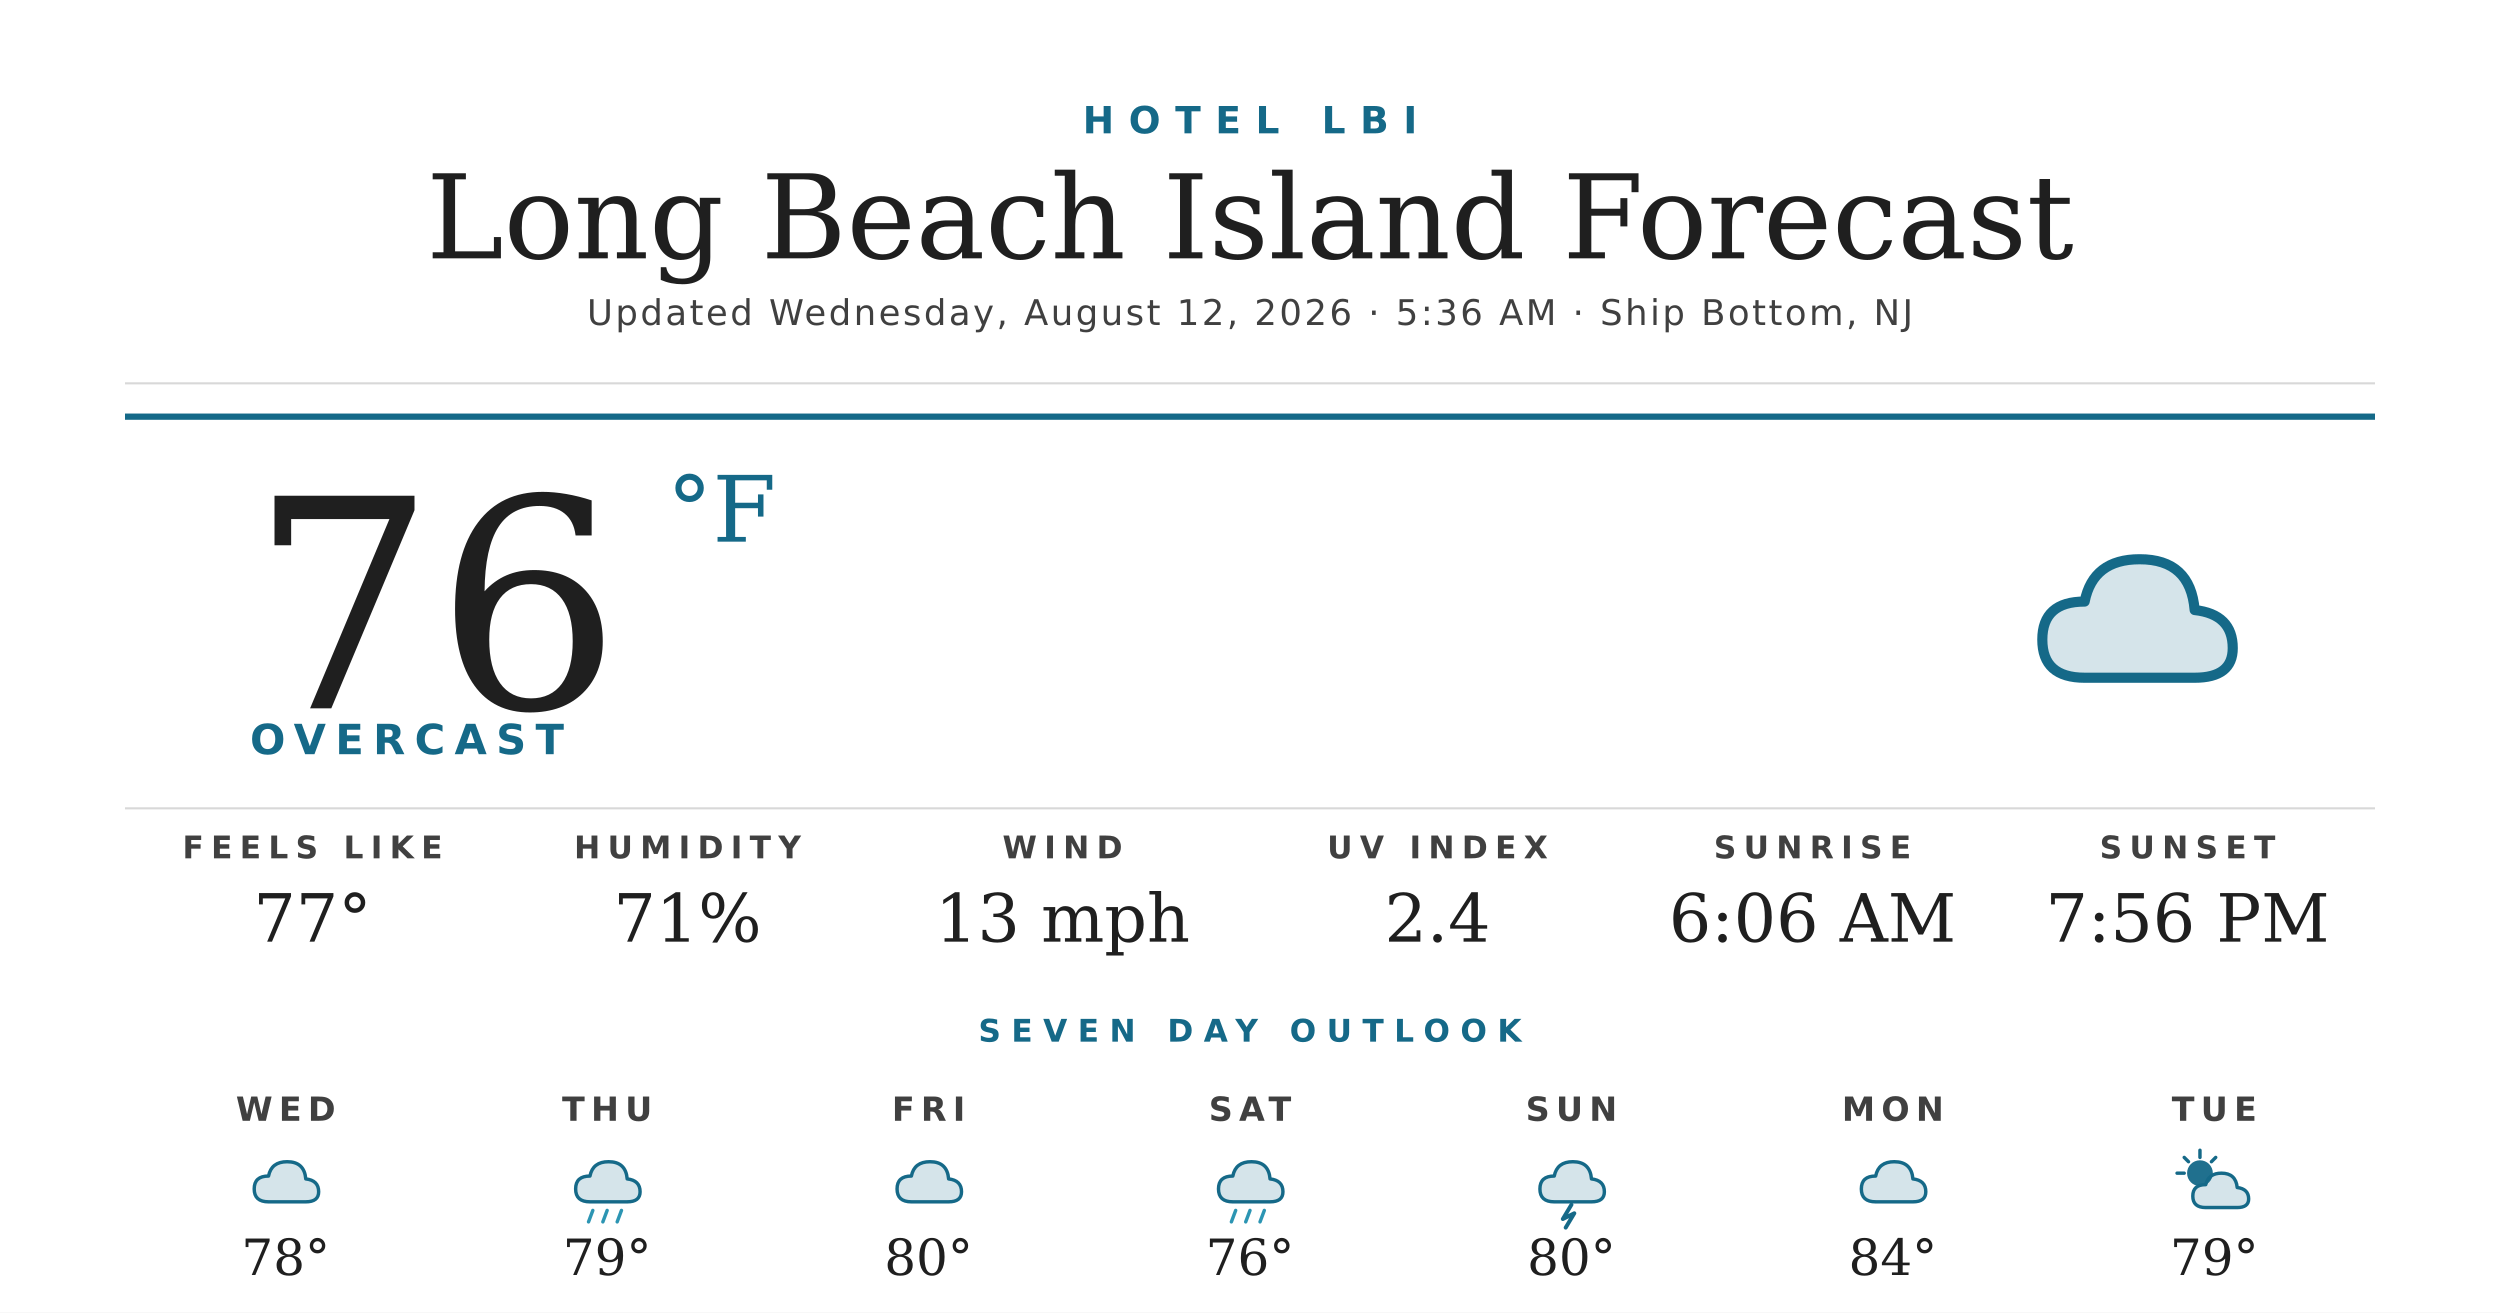
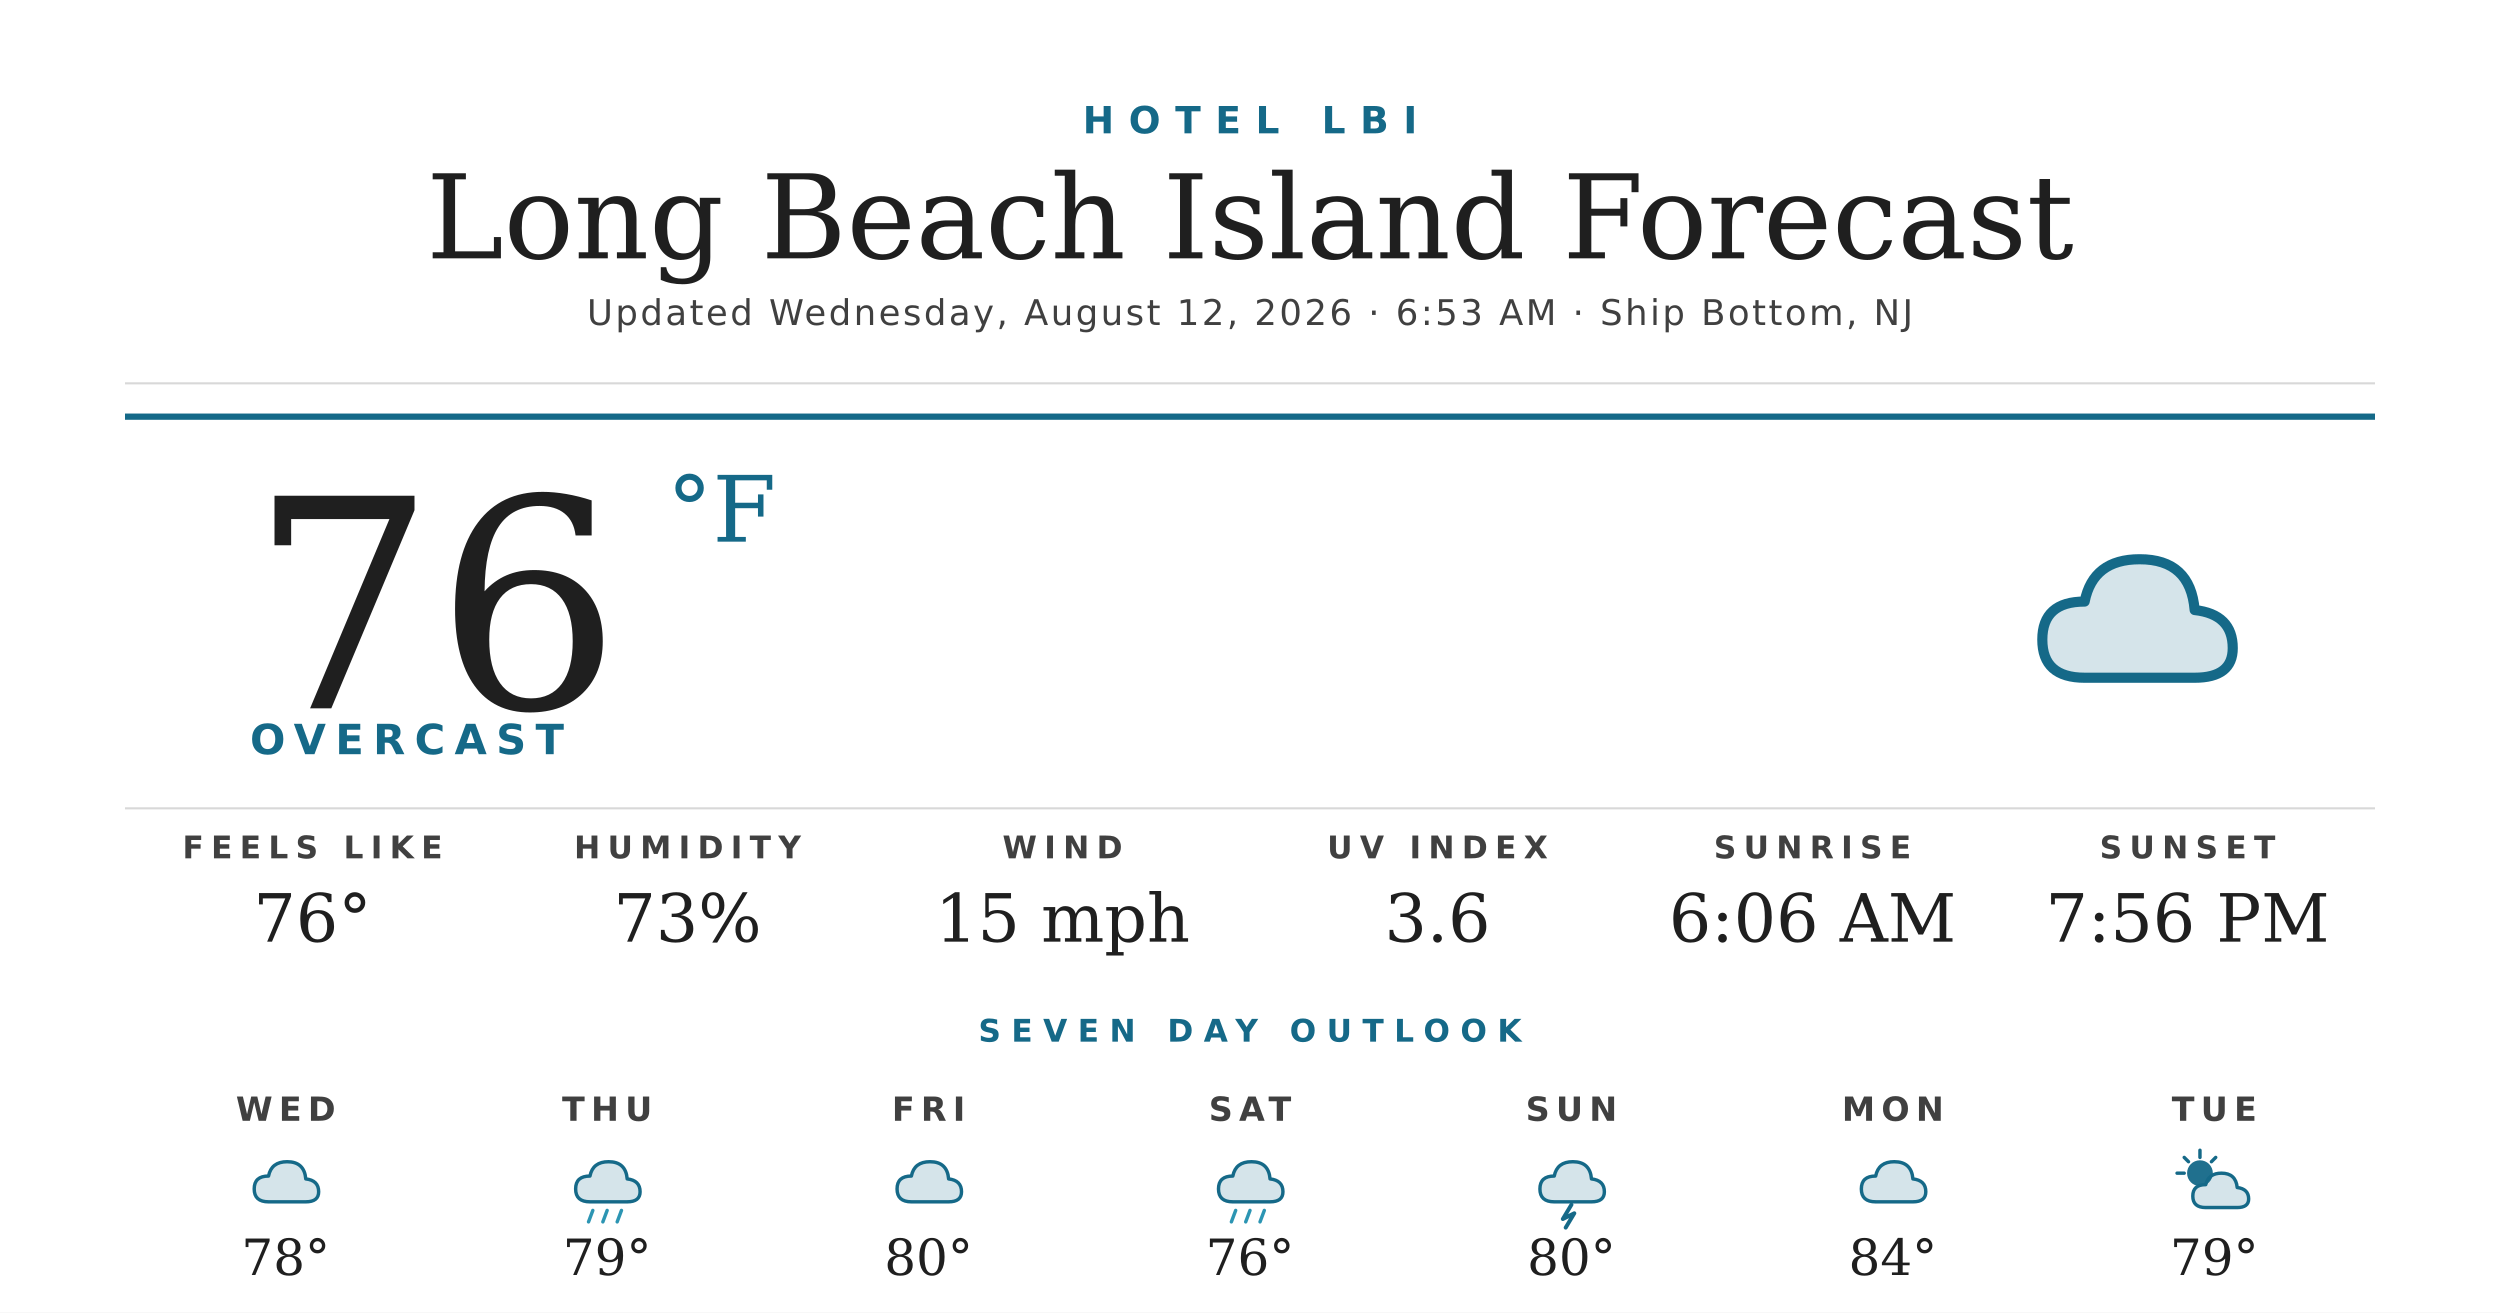
<svg xmlns="http://www.w3.org/2000/svg" width="1200" height="630" viewBox="0 0 1200 630">
  <rect width="1200" height="630" fill="#ffffff" />
  <text x="600" y="64" text-anchor="middle" font-family="'Montserrat Bold', 'Montserrat', 'DejaVu Sans', Helvetica, Arial, sans-serif" font-size="18" font-weight="700" fill="#156988" letter-spacing="7">HOTEL LBI</text>
  <text x="600" y="124" text-anchor="middle" font-family="'Prata', 'DejaVu Serif', Georgia, serif" font-size="56" fill="#1f1f1f">Long Beach Island Forecast</text>
-   <text x="600" y="156" text-anchor="middle" font-family="'Montserrat', 'DejaVu Sans', Helvetica, Arial, sans-serif" font-size="17" font-weight="500" fill="#404040" letter-spacing="1.2">Updated Wednesday, August 12, 2026 · 5:36 AM · Ship Bottom, NJ</text>
+   <text x="600" y="156" text-anchor="middle" font-family="'Montserrat', 'DejaVu Sans', Helvetica, Arial, sans-serif" font-size="17" font-weight="500" fill="#404040" letter-spacing="1.2">Updated Wednesday, August 12, 2026 · 6:53 AM · Ship Bottom, NJ</text>
  <line x1="60" y1="184" x2="1140" y2="184" stroke="#d8d8d8" stroke-width="1" />
  <line x1="60" y1="200" x2="1140" y2="200" stroke="#156988" stroke-width="3" />
  <text x="120" y="340" font-family="'Prata', 'DejaVu Serif', Georgia, serif" font-size="140" fill="#1f1f1f">76</text>
  <text x="320" y="260" font-family="'Prata', 'DejaVu Serif', Georgia, serif" font-size="44" fill="#156988">°F</text>
  <text x="120" y="362" font-family="'Montserrat Bold', 'Montserrat', 'DejaVu Sans', Helvetica, Arial, sans-serif" font-size="20" font-weight="700" fill="#156988" letter-spacing="4.5">OVERCAST</text>
  <g transform="translate(960,240) scale(2.03125)">
    <path d="M20 42 Q10 42 10 33 Q10 24 20 24 Q22 14 33 14 Q45 14 46 26 Q55 27 55 35 Q55 42 46 42 Z" fill="#156988" opacity="0.18" />
    <path d="M20 42 Q10 42 10 33 Q10 24 20 24 Q22 14 33 14 Q45 14 46 26 Q55 27 55 35 Q55 42 46 42 Z" fill="none" stroke="#156988" stroke-width="2.4" stroke-linejoin="round" />
  </g>
  <line x1="60" y1="388" x2="1140" y2="388" stroke="#d8d8d8" stroke-width="1" />
  <text x="150" y="412" text-anchor="middle" font-family="'Montserrat Bold', 'Montserrat', 'DejaVu Sans', Helvetica, Arial, sans-serif" font-size="15" font-weight="700" fill="#404040" letter-spacing="3.5">FEELS LIKE</text>
-   <text x="150" y="452" text-anchor="middle" font-family="'Prata', 'DejaVu Serif', Georgia, serif" font-size="32" fill="#1f1f1f">77°</text>
+   <text x="150" y="452" text-anchor="middle" font-family="'Prata', 'DejaVu Serif', Georgia, serif" font-size="32" fill="#1f1f1f">76°</text>
  <text x="330" y="412" text-anchor="middle" font-family="'Montserrat Bold', 'Montserrat', 'DejaVu Sans', Helvetica, Arial, sans-serif" font-size="15" font-weight="700" fill="#404040" letter-spacing="3.5">HUMIDITY</text>
-   <text x="330" y="452" text-anchor="middle" font-family="'Prata', 'DejaVu Serif', Georgia, serif" font-size="32" fill="#1f1f1f">71%</text>
+   <text x="330" y="452" text-anchor="middle" font-family="'Prata', 'DejaVu Serif', Georgia, serif" font-size="32" fill="#1f1f1f">73%</text>
  <text x="510" y="412" text-anchor="middle" font-family="'Montserrat Bold', 'Montserrat', 'DejaVu Sans', Helvetica, Arial, sans-serif" font-size="15" font-weight="700" fill="#404040" letter-spacing="3.5">WIND</text>
-   <text x="510" y="452" text-anchor="middle" font-family="'Prata', 'DejaVu Serif', Georgia, serif" font-size="32" fill="#1f1f1f">13 mph</text>
+   <text x="510" y="452" text-anchor="middle" font-family="'Prata', 'DejaVu Serif', Georgia, serif" font-size="32" fill="#1f1f1f">15 mph</text>
  <text x="690" y="412" text-anchor="middle" font-family="'Montserrat Bold', 'Montserrat', 'DejaVu Sans', Helvetica, Arial, sans-serif" font-size="15" font-weight="700" fill="#404040" letter-spacing="3.5">UV INDEX</text>
-   <text x="690" y="452" text-anchor="middle" font-family="'Prata', 'DejaVu Serif', Georgia, serif" font-size="32" fill="#1f1f1f">2.4</text>
+   <text x="690" y="452" text-anchor="middle" font-family="'Prata', 'DejaVu Serif', Georgia, serif" font-size="32" fill="#1f1f1f">3.6</text>
  <text x="870" y="412" text-anchor="middle" font-family="'Montserrat Bold', 'Montserrat', 'DejaVu Sans', Helvetica, Arial, sans-serif" font-size="15" font-weight="700" fill="#404040" letter-spacing="3.5">SUNRISE</text>
  <text x="870" y="452" text-anchor="middle" font-family="'Prata', 'DejaVu Serif', Georgia, serif" font-size="32" fill="#1f1f1f">6:06 AM</text>
  <text x="1050" y="412" text-anchor="middle" font-family="'Montserrat Bold', 'Montserrat', 'DejaVu Sans', Helvetica, Arial, sans-serif" font-size="15" font-weight="700" fill="#404040" letter-spacing="3.5">SUNSET</text>
  <text x="1050" y="452" text-anchor="middle" font-family="'Prata', 'DejaVu Serif', Georgia, serif" font-size="32" fill="#1f1f1f">7:56 PM</text>
  <text x="600" y="500" text-anchor="middle" font-family="'Montserrat Bold', 'Montserrat', 'DejaVu Sans', Helvetica, Arial, sans-serif" font-size="15" font-weight="700" fill="#156988" letter-spacing="5">SEVEN DAY OUTLOOK</text>
  <text x="137.143" y="538" text-anchor="middle" font-family="'Montserrat Bold', 'Montserrat', 'DejaVu Sans', Helvetica, Arial, sans-serif" font-size="16" font-weight="700" fill="#404040" letter-spacing="3">WED</text>
  <g transform="translate(115.1429,548) scale(0.6875)">
    <path d="M20 42 Q10 42 10 33 Q10 24 20 24 Q22 14 33 14 Q45 14 46 26 Q55 27 55 35 Q55 42 46 42 Z" fill="#156988" opacity="0.18" />
    <path d="M20 42 Q10 42 10 33 Q10 24 20 24 Q22 14 33 14 Q45 14 46 26 Q55 27 55 35 Q55 42 46 42 Z" fill="none" stroke="#156988" stroke-width="2.4" stroke-linejoin="round" />
  </g>
  <text x="137.143" y="612" text-anchor="middle" font-family="'Prata', 'DejaVu Serif', Georgia, serif" font-size="24" fill="#1f1f1f">78°</text>
  <text x="291.429" y="538" text-anchor="middle" font-family="'Montserrat Bold', 'Montserrat', 'DejaVu Sans', Helvetica, Arial, sans-serif" font-size="16" font-weight="700" fill="#404040" letter-spacing="3">THU</text>
  <g transform="translate(269.4286,548) scale(0.6875)">
    <path d="M20 42 Q10 42 10 33 Q10 24 20 24 Q22 14 33 14 Q45 14 46 26 Q55 27 55 35 Q55 42 46 42 Z" fill="#156988" opacity="0.18" />
    <path d="M20 42 Q10 42 10 33 Q10 24 20 24 Q22 14 33 14 Q45 14 46 26 Q55 27 55 35 Q55 42 46 42 Z" fill="none" stroke="#156988" stroke-width="2.4" stroke-linejoin="round" />
    <g stroke="#2C95B3" stroke-width="2.4" stroke-linecap="round">
      <line x1="22" y1="48" x2="19" y2="56" />
      <line x1="32" y1="48" x2="29" y2="56" />
      <line x1="42" y1="48" x2="39" y2="56" />
    </g>
  </g>
  <text x="291.429" y="612" text-anchor="middle" font-family="'Prata', 'DejaVu Serif', Georgia, serif" font-size="24" fill="#1f1f1f">79°</text>
  <text x="445.714" y="538" text-anchor="middle" font-family="'Montserrat Bold', 'Montserrat', 'DejaVu Sans', Helvetica, Arial, sans-serif" font-size="16" font-weight="700" fill="#404040" letter-spacing="3">FRI</text>
  <g transform="translate(423.7143,548) scale(0.6875)">
    <path d="M20 42 Q10 42 10 33 Q10 24 20 24 Q22 14 33 14 Q45 14 46 26 Q55 27 55 35 Q55 42 46 42 Z" fill="#156988" opacity="0.18" />
    <path d="M20 42 Q10 42 10 33 Q10 24 20 24 Q22 14 33 14 Q45 14 46 26 Q55 27 55 35 Q55 42 46 42 Z" fill="none" stroke="#156988" stroke-width="2.4" stroke-linejoin="round" />
  </g>
  <text x="445.714" y="612" text-anchor="middle" font-family="'Prata', 'DejaVu Serif', Georgia, serif" font-size="24" fill="#1f1f1f">80°</text>
  <text x="600" y="538" text-anchor="middle" font-family="'Montserrat Bold', 'Montserrat', 'DejaVu Sans', Helvetica, Arial, sans-serif" font-size="16" font-weight="700" fill="#404040" letter-spacing="3">SAT</text>
  <g transform="translate(578,548) scale(0.6875)">
    <path d="M20 42 Q10 42 10 33 Q10 24 20 24 Q22 14 33 14 Q45 14 46 26 Q55 27 55 35 Q55 42 46 42 Z" fill="#156988" opacity="0.18" />
    <path d="M20 42 Q10 42 10 33 Q10 24 20 24 Q22 14 33 14 Q45 14 46 26 Q55 27 55 35 Q55 42 46 42 Z" fill="none" stroke="#156988" stroke-width="2.4" stroke-linejoin="round" />
    <g stroke="#2C95B3" stroke-width="2.4" stroke-linecap="round">
      <line x1="22" y1="48" x2="19" y2="56" />
      <line x1="32" y1="48" x2="29" y2="56" />
      <line x1="42" y1="48" x2="39" y2="56" />
    </g>
  </g>
  <text x="600" y="612" text-anchor="middle" font-family="'Prata', 'DejaVu Serif', Georgia, serif" font-size="24" fill="#1f1f1f">76°</text>
  <text x="754.286" y="538" text-anchor="middle" font-family="'Montserrat Bold', 'Montserrat', 'DejaVu Sans', Helvetica, Arial, sans-serif" font-size="16" font-weight="700" fill="#404040" letter-spacing="3">SUN</text>
  <g transform="translate(732.2857,548) scale(0.6875)">
    <path d="M20 42 Q10 42 10 33 Q10 24 20 24 Q22 14 33 14 Q45 14 46 26 Q55 27 55 35 Q55 42 46 42 Z" fill="#156988" opacity="0.18" />
    <path d="M20 42 Q10 42 10 33 Q10 24 20 24 Q22 14 33 14 Q45 14 46 26 Q55 27 55 35 Q55 42 46 42 Z" fill="none" stroke="#156988" stroke-width="2.4" stroke-linejoin="round" />
    <path d="M32 44 L26 54 L34 50 L28 60" stroke="#156988" stroke-width="2.8" fill="none" stroke-linecap="round" stroke-linejoin="round" />
  </g>
  <text x="754.286" y="612" text-anchor="middle" font-family="'Prata', 'DejaVu Serif', Georgia, serif" font-size="24" fill="#1f1f1f">80°</text>
  <text x="908.571" y="538" text-anchor="middle" font-family="'Montserrat Bold', 'Montserrat', 'DejaVu Sans', Helvetica, Arial, sans-serif" font-size="16" font-weight="700" fill="#404040" letter-spacing="3">MON</text>
  <g transform="translate(886.5714,548) scale(0.6875)">
    <path d="M20 42 Q10 42 10 33 Q10 24 20 24 Q22 14 33 14 Q45 14 46 26 Q55 27 55 35 Q55 42 46 42 Z" fill="#156988" opacity="0.18" />
    <path d="M20 42 Q10 42 10 33 Q10 24 20 24 Q22 14 33 14 Q45 14 46 26 Q55 27 55 35 Q55 42 46 42 Z" fill="none" stroke="#156988" stroke-width="2.4" stroke-linejoin="round" />
  </g>
  <text x="908.571" y="612" text-anchor="middle" font-family="'Prata', 'DejaVu Serif', Georgia, serif" font-size="24" fill="#1f1f1f">84°</text>
  <text x="1062.857" y="538" text-anchor="middle" font-family="'Montserrat Bold', 'Montserrat', 'DejaVu Sans', Helvetica, Arial, sans-serif" font-size="16" font-weight="700" fill="#404040" letter-spacing="3">TUE</text>
  <g transform="translate(1040.857,548) scale(0.6875)">
    <circle cx="22" cy="22" r="9" fill="#156988" opacity="0.95" />
    <g stroke="#156988" stroke-width="2.4" stroke-linecap="round">
      <line x1="22" y1="6" x2="22" y2="11" />
      <line x1="6" y1="22" x2="11" y2="22" />
      <line x1="11" y1="11" x2="14" y2="14" />
      <line x1="33" y1="11" x2="30" y2="14" />
    </g>
    <path d="M26 46 Q17 46 17 38 Q17 30 26 30 Q28 22 37 22 Q47 22 48 32 Q56 33 56 40 Q56 46 48 46 Z" fill="#156988" opacity="0.18" />
    <path d="M26 46 Q17 46 17 38 Q17 30 26 30 Q28 22 37 22 Q47 22 48 32 Q56 33 56 40 Q56 46 48 46 Z" fill="none" stroke="#156988" stroke-width="2.4" stroke-linejoin="round" />
  </g>
  <text x="1062.857" y="612" text-anchor="middle" font-family="'Prata', 'DejaVu Serif', Georgia, serif" font-size="24" fill="#1f1f1f">79°</text>
</svg>
